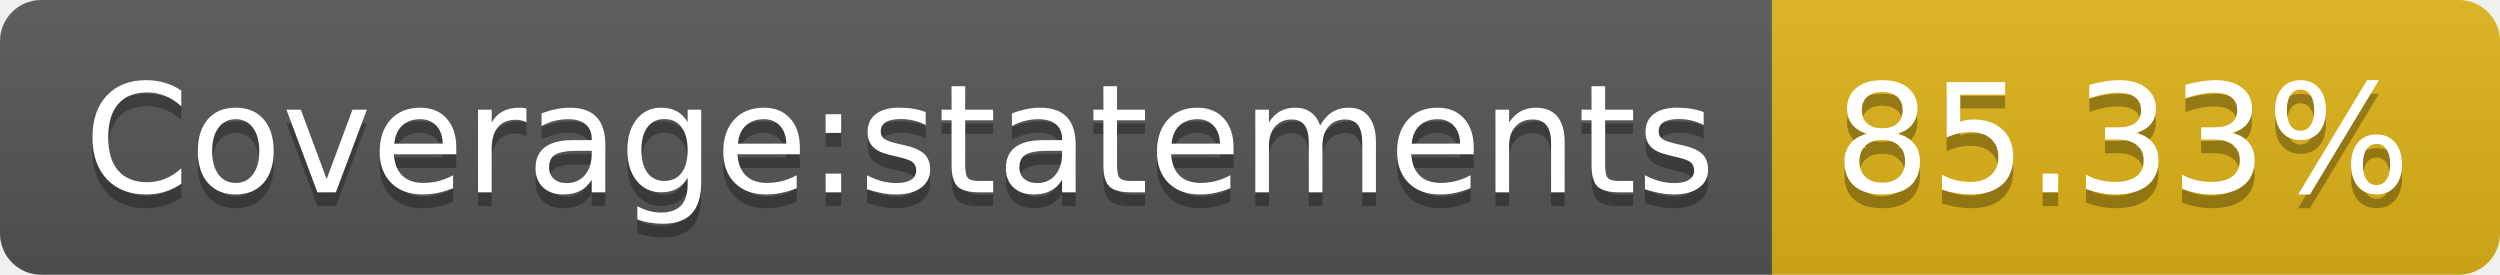
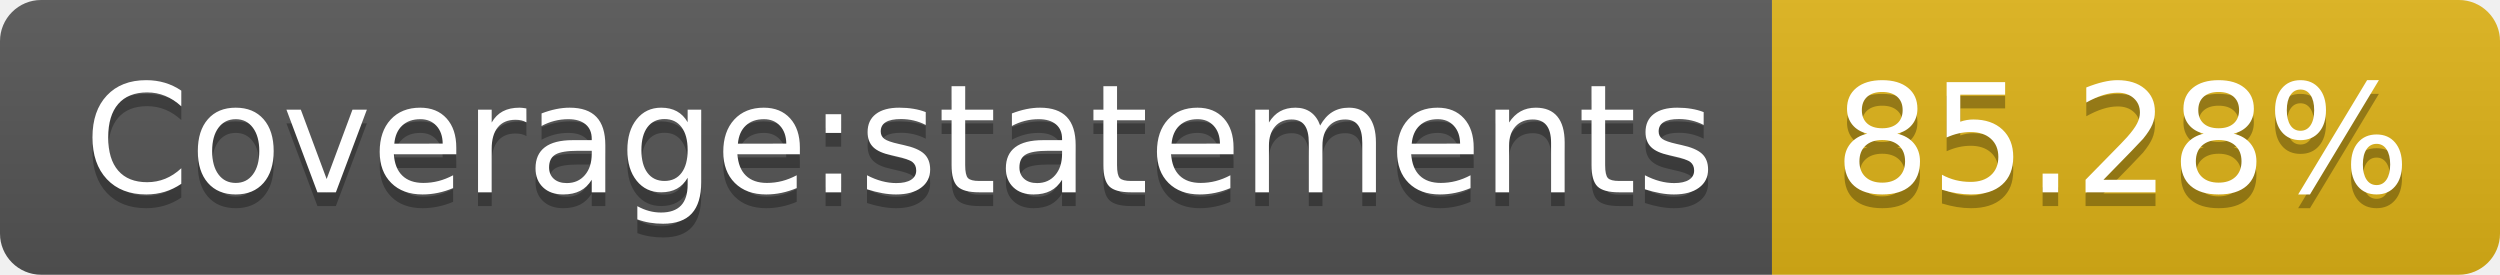
<svg xmlns="http://www.w3.org/2000/svg" width="182" height="20">
  <linearGradient id="s" x2="0" y2="100%">
    <stop offset="0" stop-color="#bbb" stop-opacity=".1" />
    <stop offset="1" stop-opacity=".1" />
  </linearGradient>
  <clipPath id="r">
    <rect width="182" height="20" rx="3" fill="#fff" />
  </clipPath>
  <g clip-path="url(#r)">
    <rect width="129" height="20" fill="#555" />
    <rect x="129" width="53" height="20" fill="#dfb317" />
    <rect width="182" height="20" fill="url(#s)" />
  </g>
  <g fill="#fff" text-anchor="middle" font-family="Verdana,Geneva,DejaVu Sans,sans-serif" text-rendering="geometricPrecision" font-size="110">
    <text x="655" y="150" fill="#010101" fill-opacity=".3" transform="scale(.1)" textLength="1190">Coverage:statements</text>
    <text x="655" y="140" transform="scale(.1)" textLength="1190">Coverage:statements</text>
-     <text x="1545" y="150" fill="#010101" fill-opacity=".3" transform="scale(.1)" textLength="430">85.33%</text>
-     <text x="1545" y="140" transform="scale(.1)" textLength="430">85.33%</text>
+     <text x="1545" y="150" fill="#010101" fill-opacity=".3" transform="scale(.1)" textLength="430">85.28%</text>
+     <text x="1545" y="140" transform="scale(.1)" textLength="430">85.28%</text>
  </g>
</svg>
